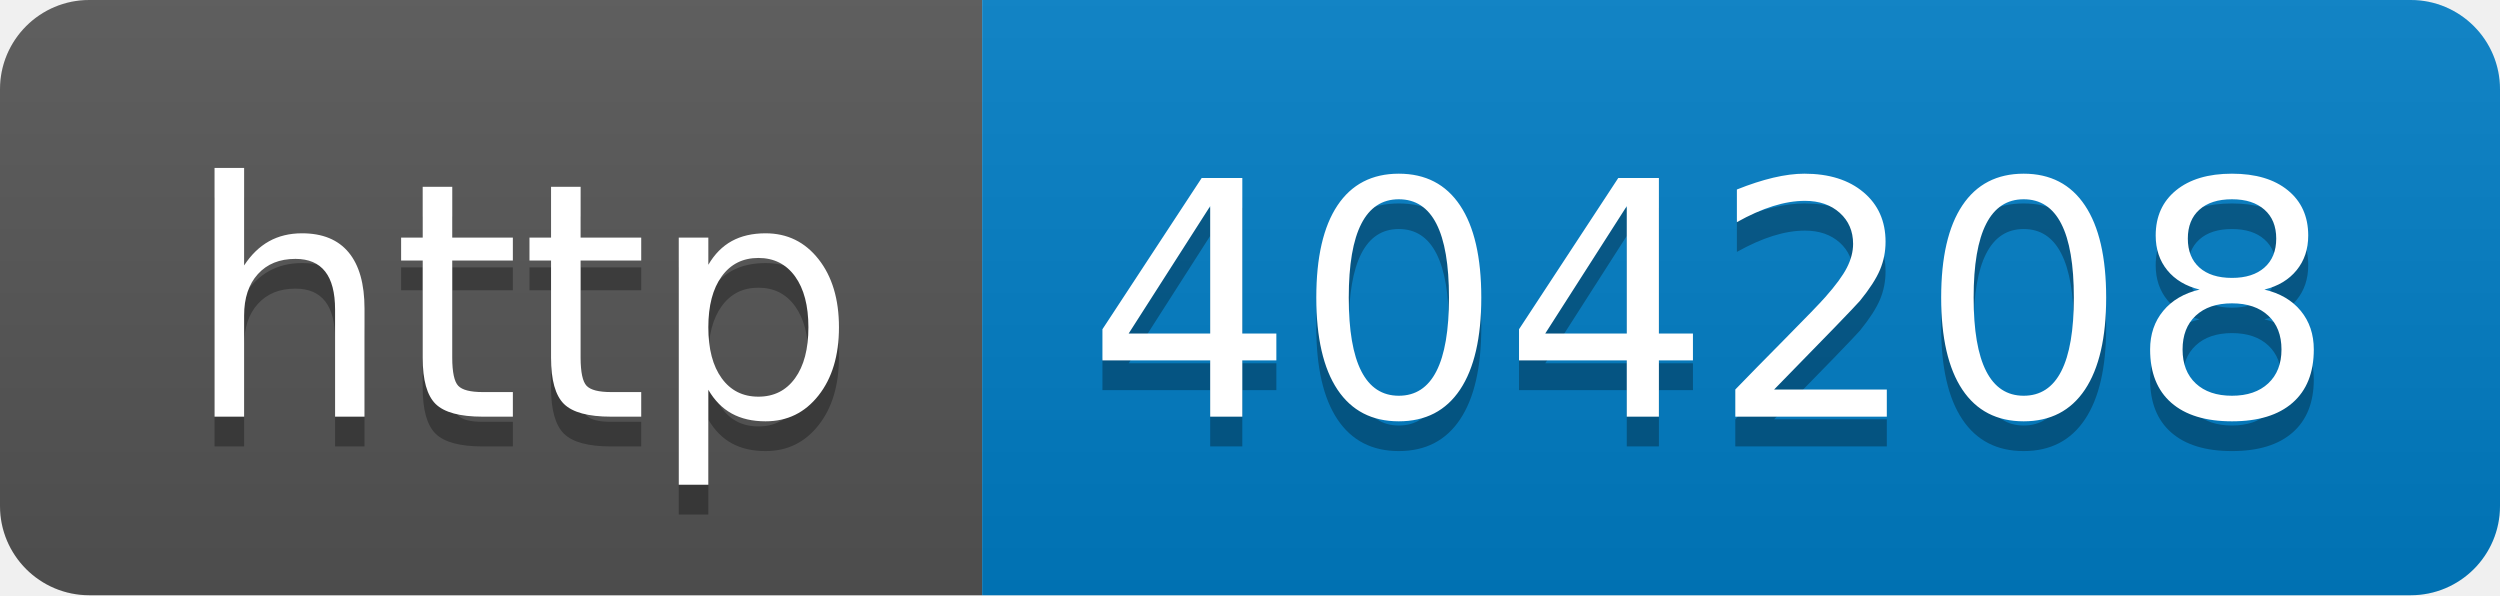
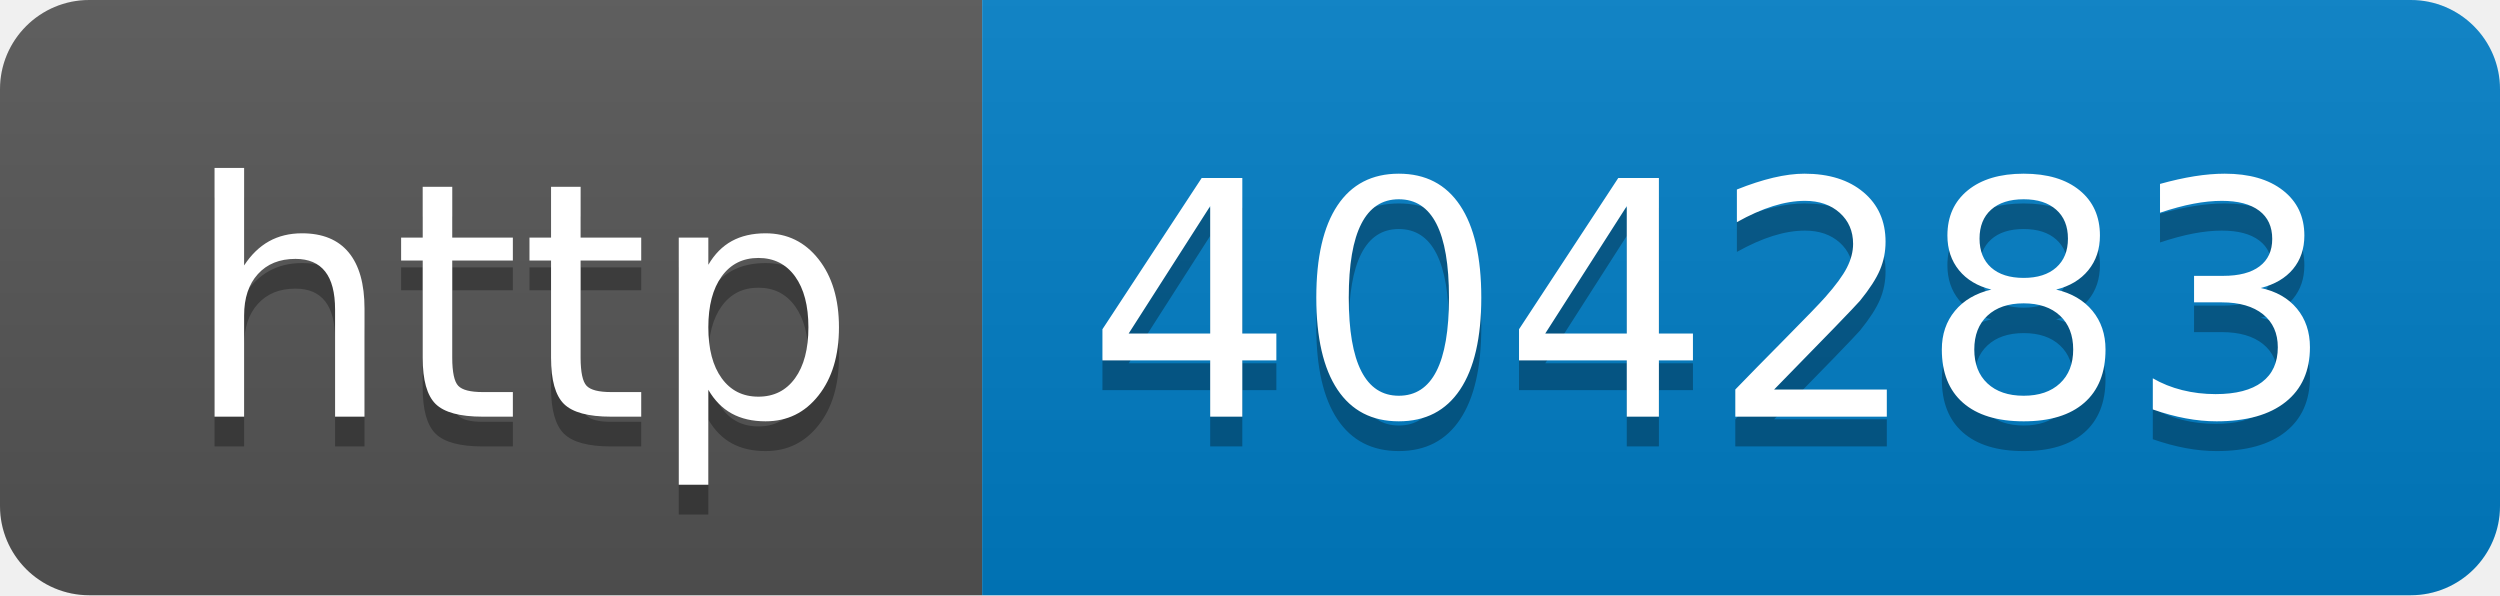
- <svg xmlns="http://www.w3.org/2000/svg" width="84" height="20" role="img" aria-label="http: 404208">
+ <svg xmlns="http://www.w3.org/2000/svg" width="84" height="20" role="img" aria-label="http: 404283">
  <linearGradient id="s" x2="0" y2="100%">
    <stop offset="0" stop-color="#bbb" stop-opacity=".1" />
    <stop offset="1" stop-opacity=".1" />
  </linearGradient>
  <clipPath id="r">
    <rect width="84" height="20" rx="3" fill="#fff" />
  </clipPath>
  <g clip-path="url(#r)">
    <rect width="33" height="20" fill="#555" />
    <rect x="33" width="51" height="20" fill="#007ec6" />
    <rect width="84" height="20" fill="url(#s)" />
  </g>
  <g fill="#fff" text-anchor="middle" font-family="Verdana,Geneva,DejaVu Sans,sans-serif" text-rendering="geometricPrecision" font-size="110">
    <text aria-hidden="true" x="175" y="150" fill="#010101" fill-opacity=".3" transform="scale(.1)" textLength="230">http</text>
    <text x="175" y="140" transform="scale(.1)" fill="#fff" textLength="230">http</text>
-     <text aria-hidden="true" x="575" y="150" fill="#010101" fill-opacity=".3" transform="scale(.1)" textLength="410">404208</text>
-     <text x="575" y="140" transform="scale(.1)" fill="#fff" textLength="410">404208</text>
+     <text aria-hidden="true" x="575" y="150" fill="#010101" fill-opacity=".3" transform="scale(.1)" textLength="410">404283</text>
+     <text x="575" y="140" transform="scale(.1)" fill="#fff" textLength="410">404283</text>
  </g>
</svg>
